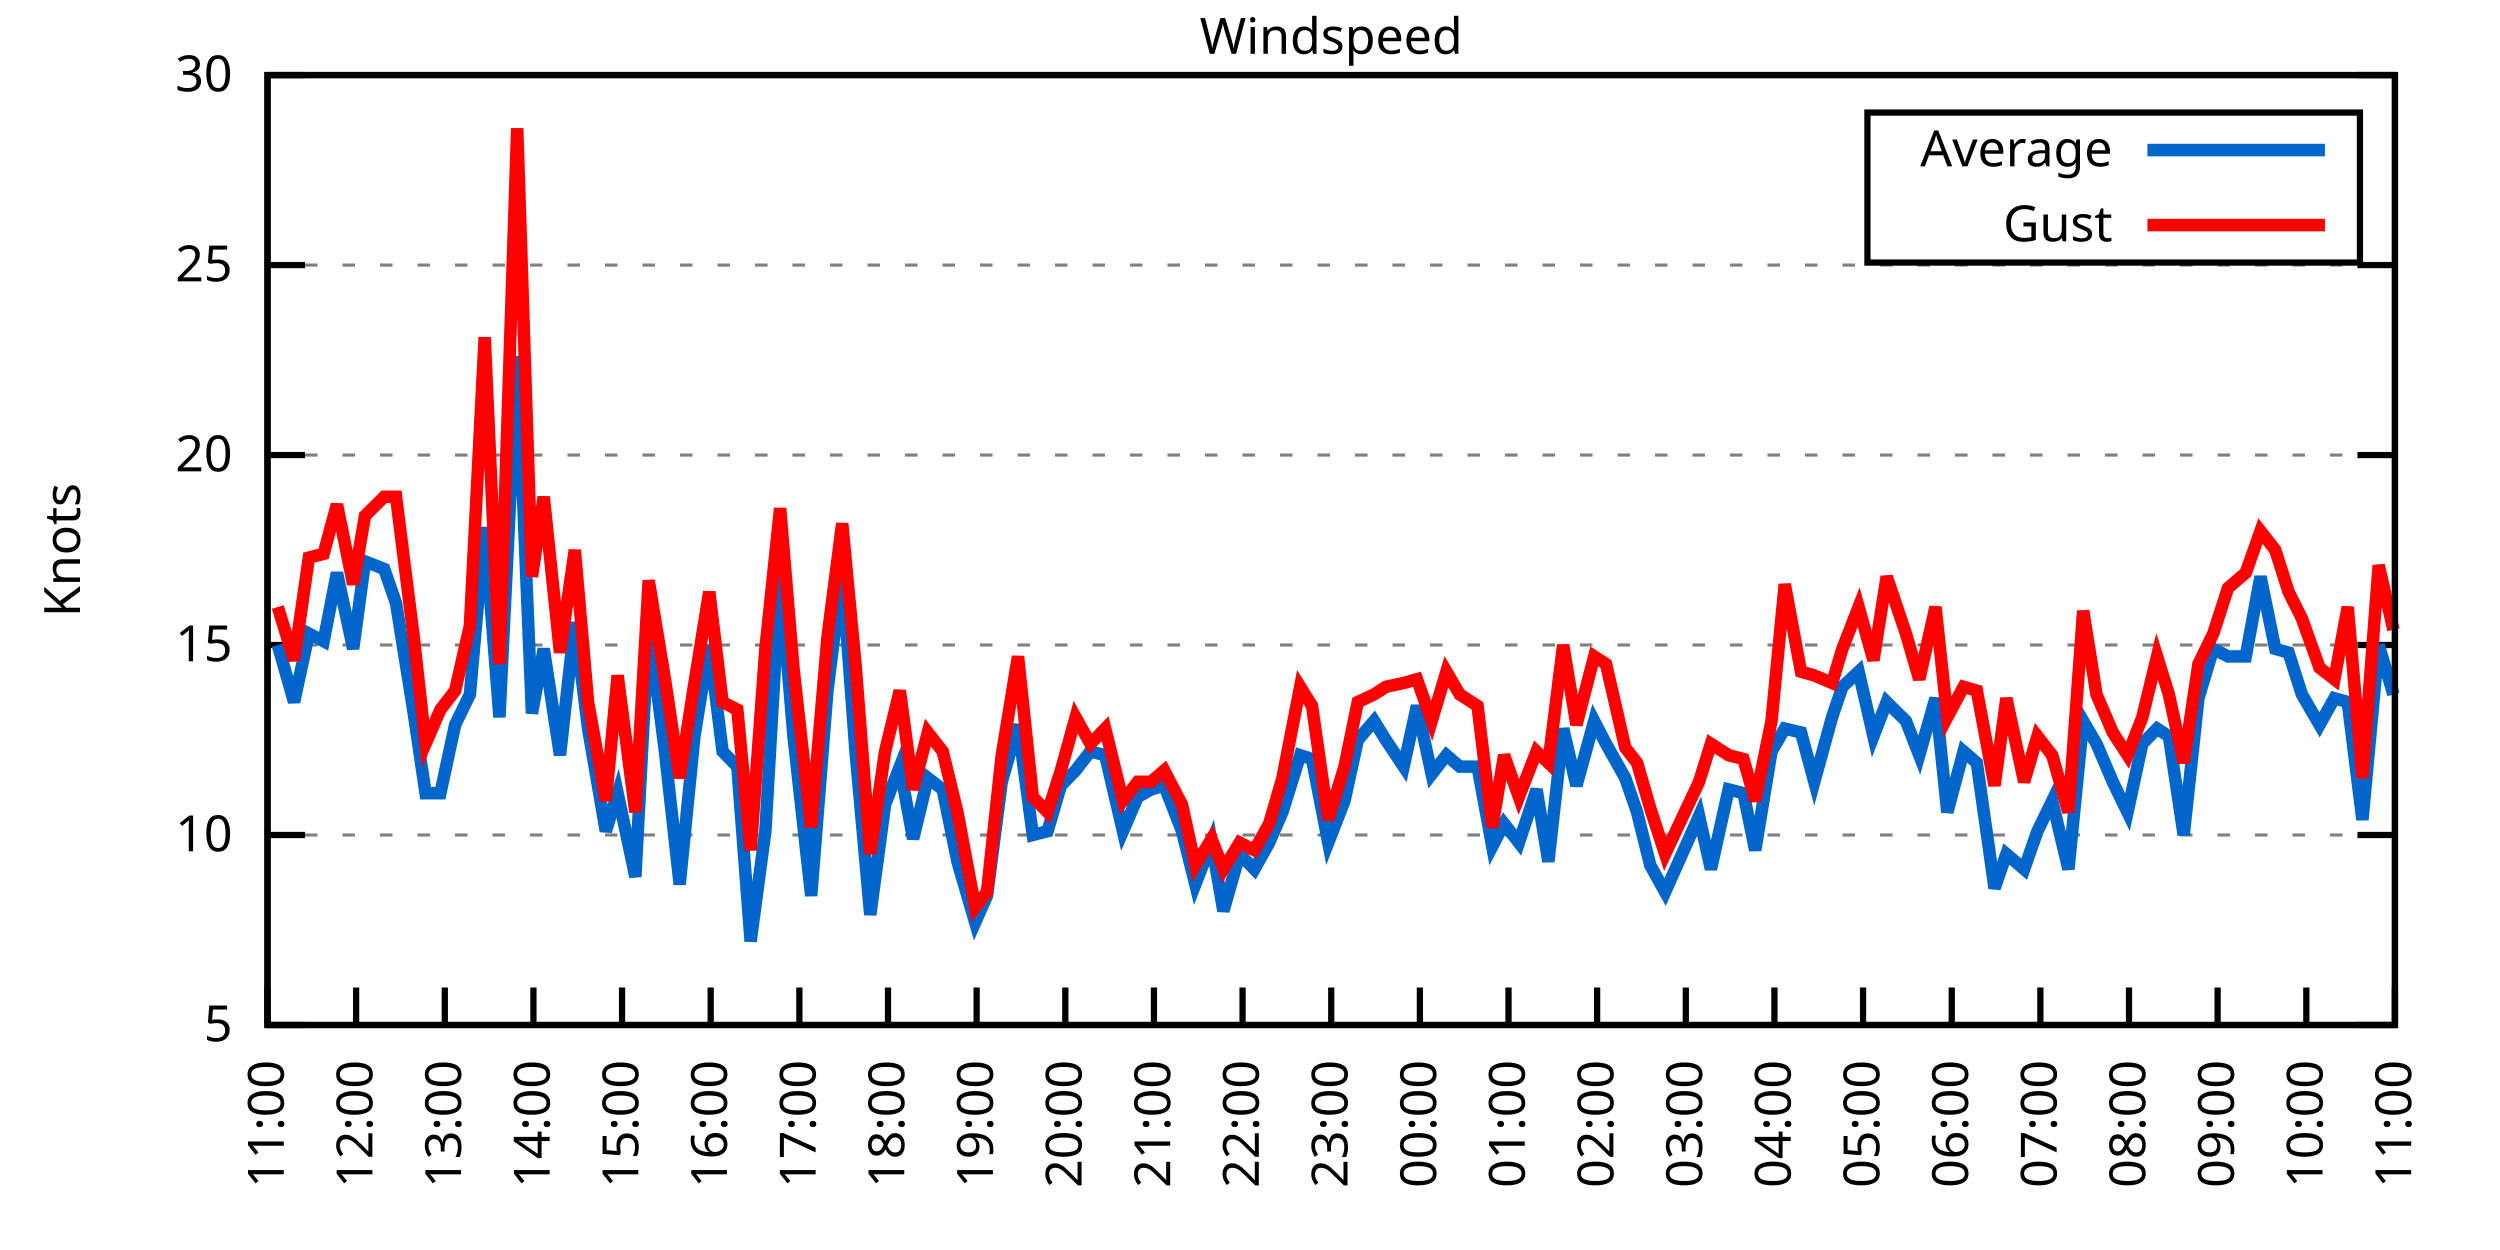
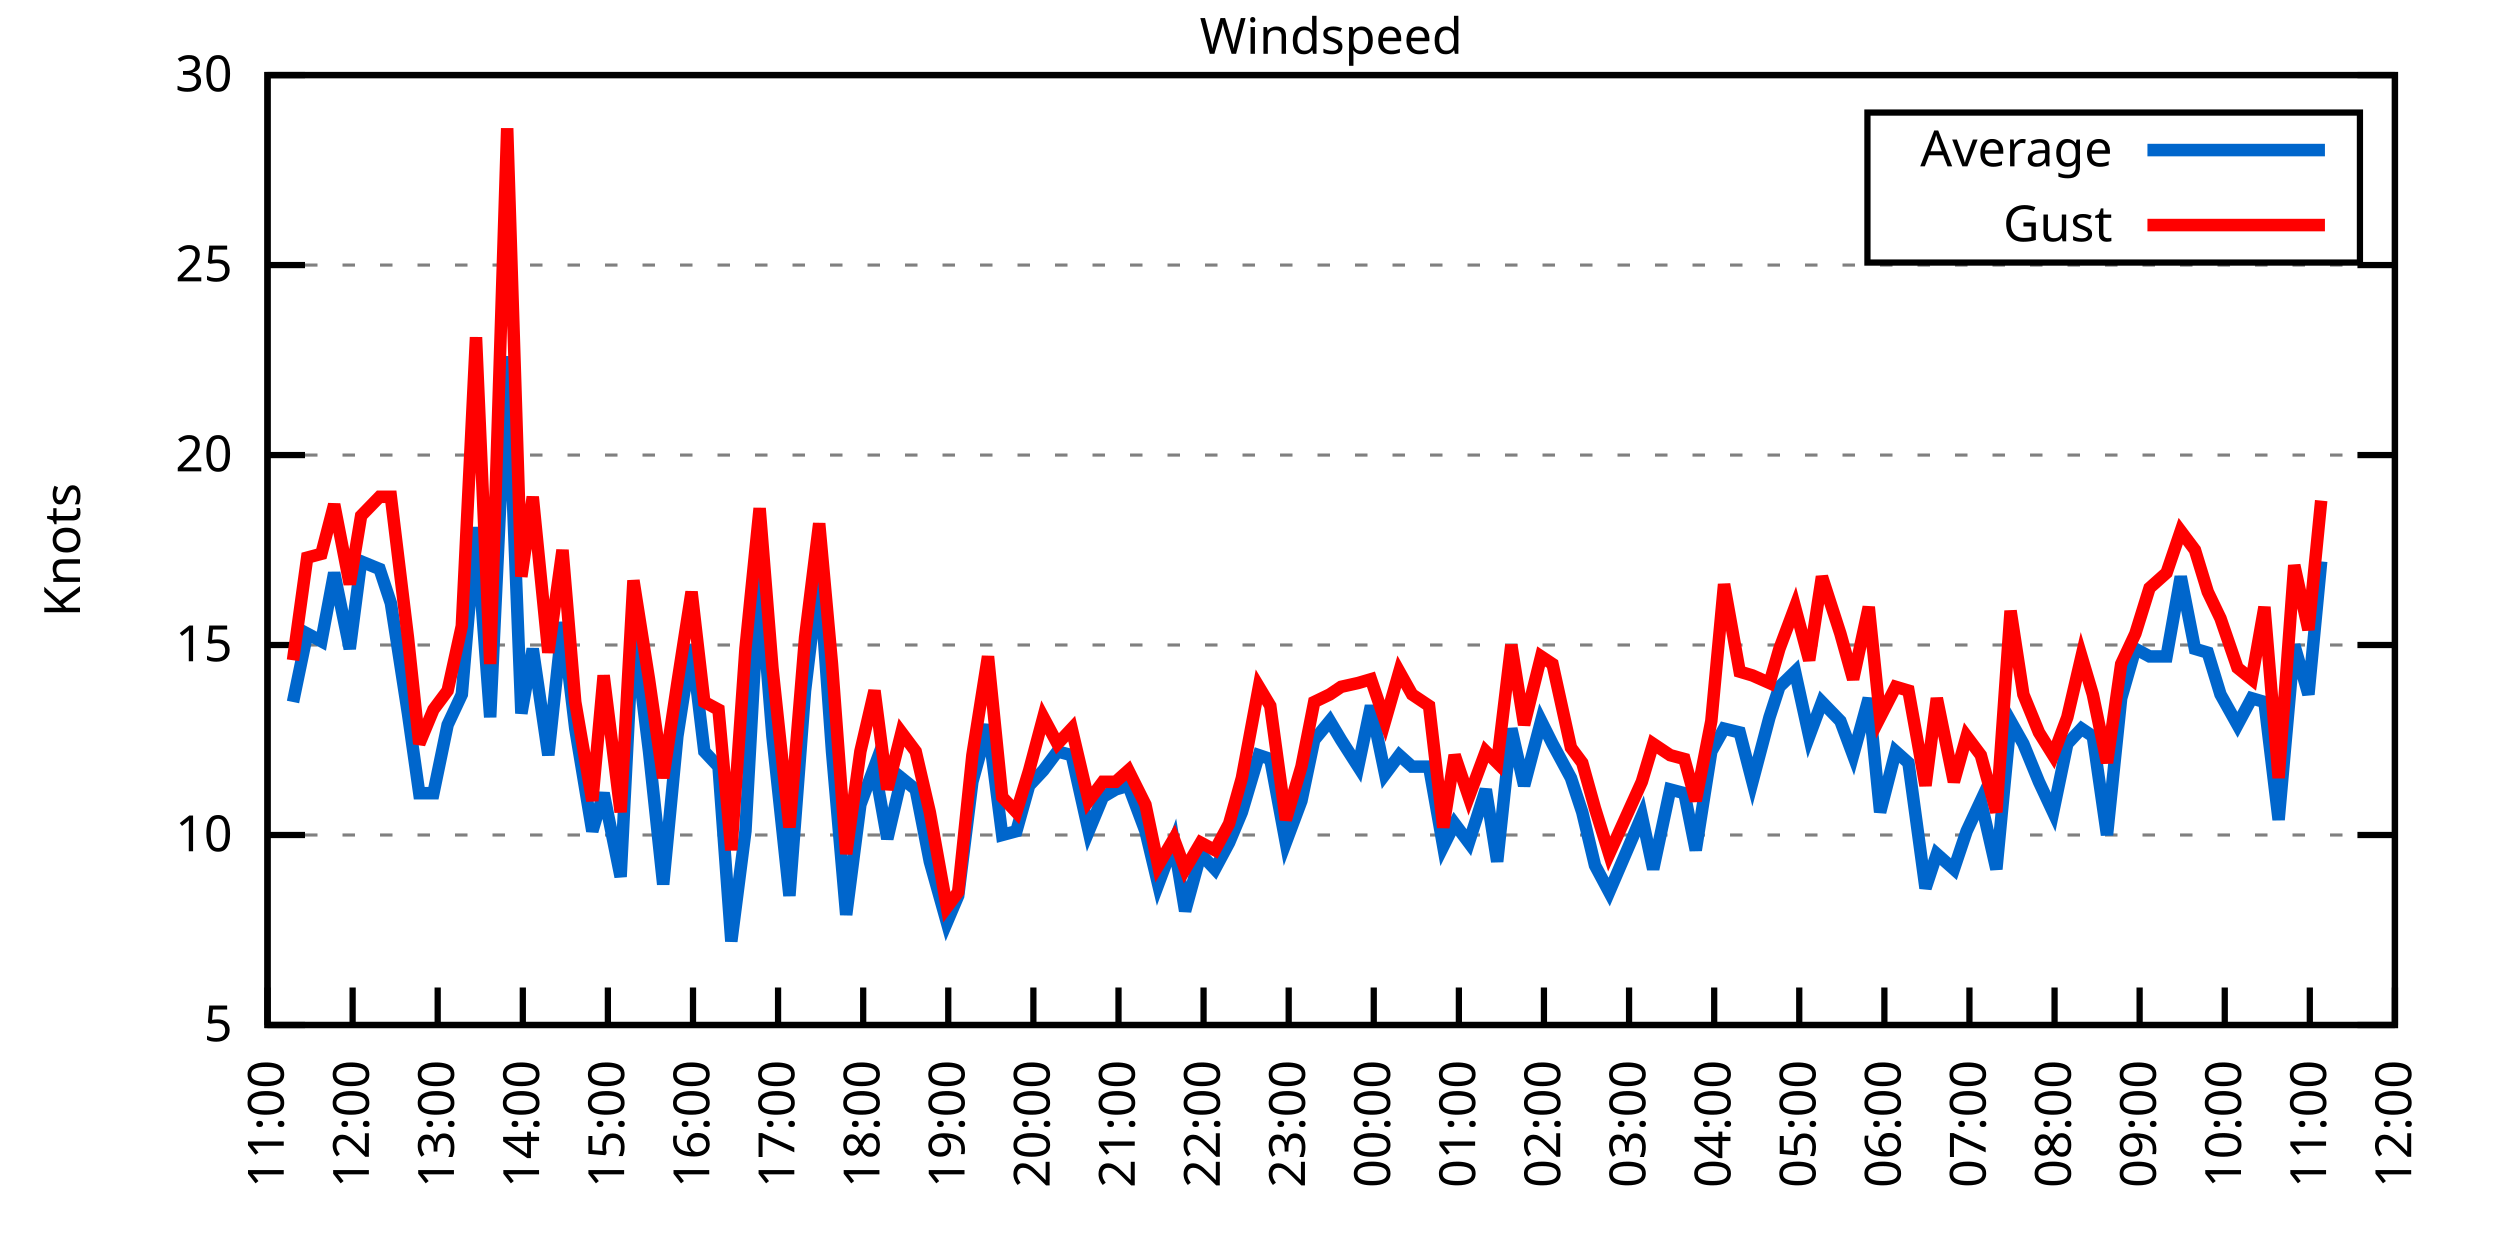
<svg xmlns="http://www.w3.org/2000/svg" xmlns:xlink="http://www.w3.org/1999/xlink" width="400" height="200" viewBox="0 0 400 200">
  <g id="gnuplot_canvas">
    <rect x="0" y="0" width="400" height="200" fill="none" />
    <defs>
      <circle id="gpDot" r="0.5" stroke-width="0.5" stroke="currentColor" />
      <path id="gpPt0" stroke-width="0.333" stroke="currentColor" d="M-1,0 h2 M0,-1 v2" />
      <path id="gpPt1" stroke-width="0.333" stroke="currentColor" d="M-1,-1 L1,1 M1,-1 L-1,1" />
      <path id="gpPt2" stroke-width="0.333" stroke="currentColor" d="M-1,0 L1,0 M0,-1 L0,1 M-1,-1 L1,1 M-1,1 L1,-1" />
      <rect id="gpPt3" stroke-width="0.333" stroke="currentColor" x="-1" y="-1" width="2" height="2" />
      <rect id="gpPt4" stroke-width="0.333" stroke="currentColor" fill="currentColor" x="-1" y="-1" width="2" height="2" />
      <circle id="gpPt5" stroke-width="0.333" stroke="currentColor" cx="0" cy="0" r="1" />
      <use xlink:href="#gpPt5" id="gpPt6" fill="currentColor" stroke="none" />
      <path id="gpPt7" stroke-width="0.333" stroke="currentColor" d="M0,-1.33 L-1.33,0.67 L1.33,0.67 z" />
      <use xlink:href="#gpPt7" id="gpPt8" fill="currentColor" stroke="none" />
      <use xlink:href="#gpPt7" id="gpPt9" stroke="currentColor" transform="rotate(180)" />
      <use xlink:href="#gpPt9" id="gpPt10" fill="currentColor" stroke="none" />
      <use xlink:href="#gpPt3" id="gpPt11" stroke="currentColor" transform="rotate(45)" />
      <use xlink:href="#gpPt11" id="gpPt12" fill="currentColor" stroke="none" />
      <path id="gpPt13" stroke-width="0.333" stroke="currentColor" d="M0,1.330 L1.265,0.411 L0.782,-1.067 L-0.782,-1.076 L-1.265,0.411 z" />
      <use xlink:href="#gpPt13" id="gpPt14" fill="currentColor" stroke="none" />
      <filter id="textbox" filterUnits="objectBoundingBox" x="0" y="0" height="1" width="1">
        <feFlood flood-color="white" flood-opacity="1" result="bgnd" />
        <feComposite in="SourceGraphic" in2="bgnd" operator="atop" />
      </filter>
      <filter id="greybox" filterUnits="objectBoundingBox" x="0" y="0" height="1" width="1">
        <feFlood flood-color="lightgrey" flood-opacity="1" result="grey" />
        <feComposite in="SourceGraphic" in2="grey" operator="atop" />
      </filter>
    </defs>
    <g fill="none" color="white" stroke="currentColor" stroke-width="1.00" stroke-linecap="butt" stroke-linejoin="miter">
</g>
    <g fill="none" color="black" stroke="currentColor" stroke-width="1.00" stroke-linecap="butt" stroke-linejoin="miter">
      <g stroke="none" shape-rendering="crispEdges">
        <polygon fill="rgb(255, 255, 255)" points="42.80,164.00 383.18,164.00 383.18,12.02 42.80,12.02 " />
      </g>
    </g>
    <g fill="none" color="black" stroke="currentColor" stroke-width="1.00" stroke-linecap="butt" stroke-linejoin="miter">
</g>
    <g fill="none" color="black" stroke="black" stroke-width="0.50" stroke-linecap="butt" stroke-linejoin="miter">
</g>
    <g fill="none" color="gray" stroke="currentColor" stroke-width="0.50" stroke-linecap="butt" stroke-linejoin="miter">
      <path stroke="gray" stroke-dasharray="2,4" class="gridline" d="M42.80,164.00 L383.19,164.00  " />
    </g>
    <g fill="none" color="gray" stroke="gray" stroke-width="1.00" stroke-linecap="butt" stroke-linejoin="miter">
</g>
    <g fill="none" color="black" stroke="currentColor" stroke-width="1.00" stroke-linecap="butt" stroke-linejoin="miter">
      <path stroke="black" d="M42.80,164.00 L48.80,164.00 M383.19,164.00 L377.19,164.00  " />
      <g transform="translate(37.20,166.60)" stroke="none" fill="black" font-family="Sans" font-size="8.00" text-anchor="end">
        <text>
          <tspan font-family="Sans"> 5</tspan>
        </text>
      </g>
    </g>
    <g fill="none" color="black" stroke="currentColor" stroke-width="1.00" stroke-linecap="butt" stroke-linejoin="miter">
</g>
    <g fill="none" color="black" stroke="black" stroke-width="0.50" stroke-linecap="butt" stroke-linejoin="miter">
</g>
    <g fill="none" color="gray" stroke="currentColor" stroke-width="0.50" stroke-linecap="butt" stroke-linejoin="miter">
      <path stroke="gray" stroke-dasharray="2,4" class="gridline" d="M42.80,133.60 L383.19,133.60  " />
    </g>
    <g fill="none" color="gray" stroke="gray" stroke-width="1.00" stroke-linecap="butt" stroke-linejoin="miter">
</g>
    <g fill="none" color="black" stroke="currentColor" stroke-width="1.00" stroke-linecap="butt" stroke-linejoin="miter">
      <path stroke="black" d="M42.80,133.60 L48.80,133.60 M383.19,133.60 L377.19,133.60  " />
      <g transform="translate(37.20,136.20)" stroke="none" fill="black" font-family="Sans" font-size="8.00" text-anchor="end">
        <text>
          <tspan font-family="Sans"> 10</tspan>
        </text>
      </g>
    </g>
    <g fill="none" color="black" stroke="currentColor" stroke-width="1.00" stroke-linecap="butt" stroke-linejoin="miter">
</g>
    <g fill="none" color="black" stroke="black" stroke-width="0.50" stroke-linecap="butt" stroke-linejoin="miter">
</g>
    <g fill="none" color="gray" stroke="currentColor" stroke-width="0.50" stroke-linecap="butt" stroke-linejoin="miter">
      <path stroke="gray" stroke-dasharray="2,4" class="gridline" d="M42.80,103.20 L383.19,103.20  " />
    </g>
    <g fill="none" color="gray" stroke="gray" stroke-width="1.00" stroke-linecap="butt" stroke-linejoin="miter">
</g>
    <g fill="none" color="black" stroke="currentColor" stroke-width="1.00" stroke-linecap="butt" stroke-linejoin="miter">
      <path stroke="black" d="M42.80,103.20 L48.80,103.20 M383.19,103.20 L377.19,103.20  " />
      <g transform="translate(37.20,105.80)" stroke="none" fill="black" font-family="Sans" font-size="8.00" text-anchor="end">
        <text>
          <tspan font-family="Sans"> 15</tspan>
        </text>
      </g>
    </g>
    <g fill="none" color="black" stroke="currentColor" stroke-width="1.00" stroke-linecap="butt" stroke-linejoin="miter">
</g>
    <g fill="none" color="black" stroke="black" stroke-width="0.50" stroke-linecap="butt" stroke-linejoin="miter">
</g>
    <g fill="none" color="gray" stroke="currentColor" stroke-width="0.50" stroke-linecap="butt" stroke-linejoin="miter">
      <path stroke="gray" stroke-dasharray="2,4" class="gridline" d="M42.80,72.81 L383.19,72.81  " />
    </g>
    <g fill="none" color="gray" stroke="gray" stroke-width="1.00" stroke-linecap="butt" stroke-linejoin="miter">
</g>
    <g fill="none" color="black" stroke="currentColor" stroke-width="1.00" stroke-linecap="butt" stroke-linejoin="miter">
      <path stroke="black" d="M42.80,72.81 L48.80,72.81 M383.19,72.81 L377.19,72.81  " />
      <g transform="translate(37.20,75.41)" stroke="none" fill="black" font-family="Sans" font-size="8.00" text-anchor="end">
        <text>
          <tspan font-family="Sans"> 20</tspan>
        </text>
      </g>
    </g>
    <g fill="none" color="black" stroke="currentColor" stroke-width="1.00" stroke-linecap="butt" stroke-linejoin="miter">
</g>
    <g fill="none" color="black" stroke="black" stroke-width="0.50" stroke-linecap="butt" stroke-linejoin="miter">
</g>
    <g fill="none" color="gray" stroke="currentColor" stroke-width="0.50" stroke-linecap="butt" stroke-linejoin="miter">
      <path stroke="gray" stroke-dasharray="2,4" class="gridline" d="M42.80,42.41 L383.19,42.41  " />
    </g>
    <g fill="none" color="gray" stroke="gray" stroke-width="1.00" stroke-linecap="butt" stroke-linejoin="miter">
</g>
    <g fill="none" color="black" stroke="currentColor" stroke-width="1.00" stroke-linecap="butt" stroke-linejoin="miter">
      <path stroke="black" d="M42.80,42.41 L48.80,42.41 M383.19,42.41 L377.19,42.41  " />
      <g transform="translate(37.20,45.01)" stroke="none" fill="black" font-family="Sans" font-size="8.00" text-anchor="end">
        <text>
          <tspan font-family="Sans"> 25</tspan>
        </text>
      </g>
    </g>
    <g fill="none" color="black" stroke="currentColor" stroke-width="1.00" stroke-linecap="butt" stroke-linejoin="miter">
</g>
    <g fill="none" color="black" stroke="black" stroke-width="0.50" stroke-linecap="butt" stroke-linejoin="miter">
</g>
    <g fill="none" color="gray" stroke="currentColor" stroke-width="0.50" stroke-linecap="butt" stroke-linejoin="miter">
      <path stroke="gray" stroke-dasharray="2,4" class="gridline" d="M42.80,12.01 L383.19,12.01  " />
    </g>
    <g fill="none" color="gray" stroke="gray" stroke-width="1.00" stroke-linecap="butt" stroke-linejoin="miter">
</g>
    <g fill="none" color="black" stroke="currentColor" stroke-width="1.00" stroke-linecap="butt" stroke-linejoin="miter">
      <path stroke="black" d="M42.80,12.01 L48.80,12.01 M383.19,12.01 L377.19,12.01  " />
      <g transform="translate(37.20,14.61)" stroke="none" fill="black" font-family="Sans" font-size="8.00" text-anchor="end">
        <text>
          <tspan font-family="Sans"> 30</tspan>
        </text>
      </g>
    </g>
    <g fill="none" color="black" stroke="currentColor" stroke-width="1.00" stroke-linecap="butt" stroke-linejoin="miter">
      <path stroke="black" d="M42.80,164.00 L42.80,158.00  " />
      <g transform="translate(45.40,169.60) rotate(270.00)" stroke="none" fill="black" font-family="Sans" font-size="8.00" text-anchor="end">
        <text>
          <tspan font-family="Sans">11:00</tspan>
        </text>
      </g>
    </g>
    <g fill="none" color="black" stroke="currentColor" stroke-width="1.00" stroke-linecap="butt" stroke-linejoin="miter">
-       <path stroke="black" d="M56.98,164.00 L56.98,158.00  " />
-       <g transform="translate(59.58,169.60) rotate(270.00)" stroke="none" fill="black" font-family="Sans" font-size="8.00" text-anchor="end">
+       <path stroke="black" d="M56.42,164.00 L56.42,158.00  " />
+       <g transform="translate(59.02,169.60) rotate(270.00)" stroke="none" fill="black" font-family="Sans" font-size="8.00" text-anchor="end">
        <text>
          <tspan font-family="Sans">12:00</tspan>
        </text>
      </g>
    </g>
    <g fill="none" color="black" stroke="currentColor" stroke-width="1.00" stroke-linecap="butt" stroke-linejoin="miter">
-       <path stroke="black" d="M71.17,164.00 L71.17,158.00  " />
-       <g transform="translate(73.77,169.60) rotate(270.00)" stroke="none" fill="black" font-family="Sans" font-size="8.00" text-anchor="end">
+       <path stroke="black" d="M70.03,164.00 L70.03,158.00  " />
+       <g transform="translate(72.63,169.60) rotate(270.00)" stroke="none" fill="black" font-family="Sans" font-size="8.00" text-anchor="end">
        <text>
          <tspan font-family="Sans">13:00</tspan>
        </text>
      </g>
    </g>
    <g fill="none" color="black" stroke="currentColor" stroke-width="1.00" stroke-linecap="butt" stroke-linejoin="miter">
-       <path stroke="black" d="M85.35,164.00 L85.35,158.00  " />
-       <g transform="translate(87.95,169.60) rotate(270.00)" stroke="none" fill="black" font-family="Sans" font-size="8.00" text-anchor="end">
+       <path stroke="black" d="M83.65,164.00 L83.65,158.00  " />
+       <g transform="translate(86.25,169.60) rotate(270.00)" stroke="none" fill="black" font-family="Sans" font-size="8.00" text-anchor="end">
        <text>
          <tspan font-family="Sans">14:00</tspan>
        </text>
      </g>
    </g>
    <g fill="none" color="black" stroke="currentColor" stroke-width="1.00" stroke-linecap="butt" stroke-linejoin="miter">
-       <path stroke="black" d="M99.53,164.00 L99.53,158.00  " />
-       <g transform="translate(102.13,169.60) rotate(270.00)" stroke="none" fill="black" font-family="Sans" font-size="8.00" text-anchor="end">
+       <path stroke="black" d="M97.26,164.00 L97.26,158.00  " />
+       <g transform="translate(99.86,169.60) rotate(270.00)" stroke="none" fill="black" font-family="Sans" font-size="8.00" text-anchor="end">
        <text>
          <tspan font-family="Sans">15:00</tspan>
        </text>
      </g>
    </g>
    <g fill="none" color="black" stroke="currentColor" stroke-width="1.00" stroke-linecap="butt" stroke-linejoin="miter">
-       <path stroke="black" d="M113.71,164.00 L113.71,158.00  " />
-       <g transform="translate(116.31,169.60) rotate(270.00)" stroke="none" fill="black" font-family="Sans" font-size="8.00" text-anchor="end">
+       <path stroke="black" d="M110.88,164.00 L110.88,158.00  " />
+       <g transform="translate(113.48,169.60) rotate(270.00)" stroke="none" fill="black" font-family="Sans" font-size="8.00" text-anchor="end">
        <text>
          <tspan font-family="Sans">16:00</tspan>
        </text>
      </g>
    </g>
    <g fill="none" color="black" stroke="currentColor" stroke-width="1.00" stroke-linecap="butt" stroke-linejoin="miter">
-       <path stroke="black" d="M127.90,164.00 L127.90,158.00  " />
-       <g transform="translate(130.50,169.60) rotate(270.00)" stroke="none" fill="black" font-family="Sans" font-size="8.00" text-anchor="end">
+       <path stroke="black" d="M124.49,164.00 L124.49,158.00  " />
+       <g transform="translate(127.09,169.60) rotate(270.00)" stroke="none" fill="black" font-family="Sans" font-size="8.00" text-anchor="end">
        <text>
          <tspan font-family="Sans">17:00</tspan>
        </text>
      </g>
    </g>
    <g fill="none" color="black" stroke="currentColor" stroke-width="1.00" stroke-linecap="butt" stroke-linejoin="miter">
-       <path stroke="black" d="M142.08,164.00 L142.08,158.00  " />
-       <g transform="translate(144.68,169.60) rotate(270.00)" stroke="none" fill="black" font-family="Sans" font-size="8.00" text-anchor="end">
+       <path stroke="black" d="M138.11,164.00 L138.11,158.00  " />
+       <g transform="translate(140.71,169.60) rotate(270.00)" stroke="none" fill="black" font-family="Sans" font-size="8.00" text-anchor="end">
        <text>
          <tspan font-family="Sans">18:00</tspan>
        </text>
      </g>
    </g>
    <g fill="none" color="black" stroke="currentColor" stroke-width="1.00" stroke-linecap="butt" stroke-linejoin="miter">
-       <path stroke="black" d="M156.26,164.00 L156.26,158.00  " />
-       <g transform="translate(158.86,169.60) rotate(270.00)" stroke="none" fill="black" font-family="Sans" font-size="8.00" text-anchor="end">
+       <path stroke="black" d="M151.72,164.00 L151.72,158.00  " />
+       <g transform="translate(154.32,169.60) rotate(270.00)" stroke="none" fill="black" font-family="Sans" font-size="8.00" text-anchor="end">
        <text>
          <tspan font-family="Sans">19:00</tspan>
        </text>
      </g>
    </g>
    <g fill="none" color="black" stroke="currentColor" stroke-width="1.00" stroke-linecap="butt" stroke-linejoin="miter">
-       <path stroke="black" d="M170.45,164.00 L170.45,158.00  " />
-       <g transform="translate(173.05,169.60) rotate(270.00)" stroke="none" fill="black" font-family="Sans" font-size="8.00" text-anchor="end">
+       <path stroke="black" d="M165.34,164.00 L165.34,158.00  " />
+       <g transform="translate(167.94,169.60) rotate(270.00)" stroke="none" fill="black" font-family="Sans" font-size="8.00" text-anchor="end">
        <text>
          <tspan font-family="Sans">20:00</tspan>
        </text>
      </g>
    </g>
    <g fill="none" color="black" stroke="currentColor" stroke-width="1.00" stroke-linecap="butt" stroke-linejoin="miter">
-       <path stroke="black" d="M184.63,164.00 L184.63,158.00  " />
-       <g transform="translate(187.23,169.60) rotate(270.00)" stroke="none" fill="black" font-family="Sans" font-size="8.00" text-anchor="end">
+       <path stroke="black" d="M178.96,164.00 L178.96,158.00  " />
+       <g transform="translate(181.56,169.60) rotate(270.00)" stroke="none" fill="black" font-family="Sans" font-size="8.00" text-anchor="end">
        <text>
          <tspan font-family="Sans">21:00</tspan>
        </text>
      </g>
    </g>
    <g fill="none" color="black" stroke="currentColor" stroke-width="1.00" stroke-linecap="butt" stroke-linejoin="miter">
-       <path stroke="black" d="M198.81,164.00 L198.81,158.00  " />
-       <g transform="translate(201.41,169.60) rotate(270.00)" stroke="none" fill="black" font-family="Sans" font-size="8.00" text-anchor="end">
+       <path stroke="black" d="M192.57,164.00 L192.57,158.00  " />
+       <g transform="translate(195.17,169.60) rotate(270.00)" stroke="none" fill="black" font-family="Sans" font-size="8.00" text-anchor="end">
        <text>
          <tspan font-family="Sans">22:00</tspan>
        </text>
      </g>
    </g>
    <g fill="none" color="black" stroke="currentColor" stroke-width="1.00" stroke-linecap="butt" stroke-linejoin="miter">
-       <path stroke="black" d="M213.00,164.00 L213.00,158.00  " />
-       <g transform="translate(215.60,169.60) rotate(270.00)" stroke="none" fill="black" font-family="Sans" font-size="8.00" text-anchor="end">
+       <path stroke="black" d="M206.19,164.00 L206.19,158.00  " />
+       <g transform="translate(208.79,169.60) rotate(270.00)" stroke="none" fill="black" font-family="Sans" font-size="8.00" text-anchor="end">
        <text>
          <tspan font-family="Sans">23:00</tspan>
        </text>
      </g>
    </g>
    <g fill="none" color="black" stroke="currentColor" stroke-width="1.00" stroke-linecap="butt" stroke-linejoin="miter">
-       <path stroke="black" d="M227.18,164.00 L227.18,158.00  " />
-       <g transform="translate(229.78,169.60) rotate(270.00)" stroke="none" fill="black" font-family="Sans" font-size="8.00" text-anchor="end">
+       <path stroke="black" d="M219.80,164.00 L219.80,158.00  " />
+       <g transform="translate(222.40,169.60) rotate(270.00)" stroke="none" fill="black" font-family="Sans" font-size="8.00" text-anchor="end">
        <text>
          <tspan font-family="Sans">00:00</tspan>
        </text>
      </g>
    </g>
    <g fill="none" color="black" stroke="currentColor" stroke-width="1.00" stroke-linecap="butt" stroke-linejoin="miter">
-       <path stroke="black" d="M241.36,164.00 L241.36,158.00  " />
-       <g transform="translate(243.96,169.60) rotate(270.00)" stroke="none" fill="black" font-family="Sans" font-size="8.00" text-anchor="end">
+       <path stroke="black" d="M233.42,164.00 L233.42,158.00  " />
+       <g transform="translate(236.02,169.60) rotate(270.00)" stroke="none" fill="black" font-family="Sans" font-size="8.00" text-anchor="end">
        <text>
          <tspan font-family="Sans">01:00</tspan>
        </text>
      </g>
    </g>
    <g fill="none" color="black" stroke="currentColor" stroke-width="1.00" stroke-linecap="butt" stroke-linejoin="miter">
-       <path stroke="black" d="M255.54,164.00 L255.54,158.00  " />
-       <g transform="translate(258.14,169.60) rotate(270.00)" stroke="none" fill="black" font-family="Sans" font-size="8.00" text-anchor="end">
+       <path stroke="black" d="M247.03,164.00 L247.03,158.00  " />
+       <g transform="translate(249.63,169.60) rotate(270.00)" stroke="none" fill="black" font-family="Sans" font-size="8.00" text-anchor="end">
        <text>
          <tspan font-family="Sans">02:00</tspan>
        </text>
      </g>
    </g>
    <g fill="none" color="black" stroke="currentColor" stroke-width="1.00" stroke-linecap="butt" stroke-linejoin="miter">
-       <path stroke="black" d="M269.73,164.00 L269.73,158.00  " />
-       <g transform="translate(272.33,169.60) rotate(270.00)" stroke="none" fill="black" font-family="Sans" font-size="8.00" text-anchor="end">
+       <path stroke="black" d="M260.65,164.00 L260.65,158.00  " />
+       <g transform="translate(263.25,169.60) rotate(270.00)" stroke="none" fill="black" font-family="Sans" font-size="8.00" text-anchor="end">
        <text>
          <tspan font-family="Sans">03:00</tspan>
        </text>
      </g>
    </g>
    <g fill="none" color="black" stroke="currentColor" stroke-width="1.00" stroke-linecap="butt" stroke-linejoin="miter">
-       <path stroke="black" d="M283.91,164.00 L283.91,158.00  " />
-       <g transform="translate(286.51,169.60) rotate(270.00)" stroke="none" fill="black" font-family="Sans" font-size="8.00" text-anchor="end">
+       <path stroke="black" d="M274.27,164.00 L274.27,158.00  " />
+       <g transform="translate(276.87,169.60) rotate(270.00)" stroke="none" fill="black" font-family="Sans" font-size="8.00" text-anchor="end">
        <text>
          <tspan font-family="Sans">04:00</tspan>
        </text>
      </g>
    </g>
    <g fill="none" color="black" stroke="currentColor" stroke-width="1.00" stroke-linecap="butt" stroke-linejoin="miter">
-       <path stroke="black" d="M298.09,164.00 L298.09,158.00  " />
-       <g transform="translate(300.69,169.60) rotate(270.00)" stroke="none" fill="black" font-family="Sans" font-size="8.00" text-anchor="end">
+       <path stroke="black" d="M287.88,164.00 L287.88,158.00  " />
+       <g transform="translate(290.48,169.60) rotate(270.00)" stroke="none" fill="black" font-family="Sans" font-size="8.00" text-anchor="end">
        <text>
          <tspan font-family="Sans">05:00</tspan>
        </text>
      </g>
    </g>
    <g fill="none" color="black" stroke="currentColor" stroke-width="1.00" stroke-linecap="butt" stroke-linejoin="miter">
-       <path stroke="black" d="M312.28,164.00 L312.28,158.00  " />
-       <g transform="translate(314.88,169.60) rotate(270.00)" stroke="none" fill="black" font-family="Sans" font-size="8.00" text-anchor="end">
+       <path stroke="black" d="M301.50,164.00 L301.50,158.00  " />
+       <g transform="translate(304.10,169.60) rotate(270.00)" stroke="none" fill="black" font-family="Sans" font-size="8.00" text-anchor="end">
        <text>
          <tspan font-family="Sans">06:00</tspan>
        </text>
      </g>
    </g>
    <g fill="none" color="black" stroke="currentColor" stroke-width="1.00" stroke-linecap="butt" stroke-linejoin="miter">
-       <path stroke="black" d="M326.46,164.00 L326.46,158.00  " />
-       <g transform="translate(329.06,169.60) rotate(270.00)" stroke="none" fill="black" font-family="Sans" font-size="8.00" text-anchor="end">
+       <path stroke="black" d="M315.11,164.00 L315.11,158.00  " />
+       <g transform="translate(317.71,169.60) rotate(270.00)" stroke="none" fill="black" font-family="Sans" font-size="8.00" text-anchor="end">
        <text>
          <tspan font-family="Sans">07:00</tspan>
        </text>
      </g>
    </g>
    <g fill="none" color="black" stroke="currentColor" stroke-width="1.00" stroke-linecap="butt" stroke-linejoin="miter">
-       <path stroke="black" d="M340.64,164.00 L340.64,158.00  " />
-       <g transform="translate(343.24,169.60) rotate(270.00)" stroke="none" fill="black" font-family="Sans" font-size="8.00" text-anchor="end">
+       <path stroke="black" d="M328.73,164.00 L328.73,158.00  " />
+       <g transform="translate(331.33,169.60) rotate(270.00)" stroke="none" fill="black" font-family="Sans" font-size="8.00" text-anchor="end">
        <text>
          <tspan font-family="Sans">08:00</tspan>
        </text>
      </g>
    </g>
    <g fill="none" color="black" stroke="currentColor" stroke-width="1.00" stroke-linecap="butt" stroke-linejoin="miter">
-       <path stroke="black" d="M354.82,164.00 L354.82,158.00  " />
-       <g transform="translate(357.42,169.60) rotate(270.00)" stroke="none" fill="black" font-family="Sans" font-size="8.00" text-anchor="end">
+       <path stroke="black" d="M342.34,164.00 L342.34,158.00  " />
+       <g transform="translate(344.94,169.60) rotate(270.00)" stroke="none" fill="black" font-family="Sans" font-size="8.00" text-anchor="end">
        <text>
          <tspan font-family="Sans">09:00</tspan>
        </text>
      </g>
    </g>
    <g fill="none" color="black" stroke="currentColor" stroke-width="1.00" stroke-linecap="butt" stroke-linejoin="miter">
-       <path stroke="black" d="M369.01,164.00 L369.01,158.00  " />
-       <g transform="translate(371.61,169.60) rotate(270.00)" stroke="none" fill="black" font-family="Sans" font-size="8.00" text-anchor="end">
+       <path stroke="black" d="M355.96,164.00 L355.96,158.00  " />
+       <g transform="translate(358.56,169.60) rotate(270.00)" stroke="none" fill="black" font-family="Sans" font-size="8.00" text-anchor="end">
        <text>
          <tspan font-family="Sans">10:00</tspan>
+         </text>
+       </g>
+     </g>
+     <g fill="none" color="black" stroke="currentColor" stroke-width="1.00" stroke-linecap="butt" stroke-linejoin="miter">
+       <path stroke="black" d="M369.57,164.00 L369.57,158.00  " />
+       <g transform="translate(372.17,169.60) rotate(270.00)" stroke="none" fill="black" font-family="Sans" font-size="8.00" text-anchor="end">
+         <text>
+           <tspan font-family="Sans">11:00</tspan>
        </text>
      </g>
    </g>
    <g fill="none" color="black" stroke="currentColor" stroke-width="1.00" stroke-linecap="butt" stroke-linejoin="miter">
      <path stroke="black" d="M383.19,164.00 L383.19,158.00  " />
      <g transform="translate(385.79,169.60) rotate(270.00)" stroke="none" fill="black" font-family="Sans" font-size="8.00" text-anchor="end">
        <text>
-           <tspan font-family="Sans">11:00</tspan>
+           <tspan font-family="Sans">12:00</tspan>
        </text>
      </g>
    </g>
    <g fill="none" color="black" stroke="currentColor" stroke-width="1.00" stroke-linecap="butt" stroke-linejoin="miter">
</g>
    <g fill="none" color="black" stroke="currentColor" stroke-width="1.00" stroke-linecap="butt" stroke-linejoin="miter">
      <path stroke="black" d="M42.80,12.01 L42.80,164.00 L383.19,164.00 L383.19,12.01 L42.80,12.01 Z  " />
    </g>
    <g fill="none" color="black" stroke="currentColor" stroke-width="1.00" stroke-linecap="butt" stroke-linejoin="miter">
</g>
    <g fill="none" color="black" stroke="currentColor" stroke-width="1.00" stroke-linecap="butt" stroke-linejoin="miter">
      <path stroke="black" d="M298.79,42.01 L298.79,18.01 L377.59,18.01 L377.59,42.01 L298.79,42.01 Z  " />
    </g>
    <g id="Windspeed_plot_1">
      <g fill="none" color="white" stroke="black" stroke-width="2.00" stroke-linecap="butt" stroke-linejoin="miter">
</g>
      <g fill="none" color="black" stroke="currentColor" stroke-width="2.00" stroke-linecap="butt" stroke-linejoin="miter">
        <g transform="translate(337.99,26.61)" stroke="none" fill="black" font-family="Sans" font-size="8.00" text-anchor="end">
          <text>
            <tspan font-family="Sans">Average</tspan>
          </text>
        </g>
      </g>
      <g fill="none" color="black" stroke="currentColor" stroke-width="2.00" stroke-linecap="butt" stroke-linejoin="miter">
-         <path stroke="rgb(  0, 102, 204)" d="M343.59,24.01 L371.99,24.01 M44.45,103.20 L47.05,112.32 L49.42,101.38 L51.78,102.60 L53.91,91.65 L56.51,103.81   L58.40,89.83 L61.47,91.04 L63.37,96.52 L66.20,114.15 L68.09,126.91 L70.46,126.91 L72.82,115.97 L75.18,111.11   L77.55,84.36 L79.91,114.76 L82.75,57.00 L85.11,114.15 L87.00,103.81 L89.60,120.83 L91.97,99.56 L94.09,116.58   L96.93,132.99 L98.82,126.91 L101.66,140.29 L103.79,100.16 L106.39,120.23 L108.75,141.51 L111.11,117.80 L113.48,103.20   L115.61,120.23 L117.97,122.66 L120.10,150.62 L122.46,132.99 L124.82,92.26 L126.95,117.80 L129.79,143.33 L132.39,110.50   L134.75,91.65 L136.88,120.23 L139.24,146.37 L141.61,128.74 L143.97,122.66 L146.10,134.21 L148.46,124.48 L150.83,126.31   L153.19,137.86 L156.03,147.59 L157.92,143.33 L160.28,125.09 L162.88,115.97 L165.25,133.60 L167.61,132.99 L169.74,125.70   L172.10,123.27 L174.46,120.23 L176.83,120.83 L179.67,132.99 L182.03,127.52 L184.16,126.31 L186.28,125.70 L189.12,132.99   L191.25,141.51 L193.85,134.82 L195.74,145.76 L198.34,136.64 L200.70,139.07 L203.07,134.82 L205.19,129.95 L208.03,120.83   L209.92,121.44 L212.52,134.82 L215.12,128.13 L217.25,118.40 L219.85,115.36 L221.74,118.40 L224.58,122.66 L226.71,112.93   L229.07,123.87 L231.43,120.83 L233.56,122.66 L236.40,122.66 L238.76,135.43 L240.65,131.78 L243.02,134.82 L245.85,126.31   L247.74,137.86 L250.11,116.58 L252.23,125.70 L255.07,115.36 L256.96,119.01 L260.04,124.48 L261.93,129.95 L264.05,138.47   L266.42,142.72 L271.85,130.56 L273.75,139.07 L276.58,126.31 L278.95,126.91 L280.84,136.03 L283.44,120.23 L285.56,116.58   L288.16,117.19 L290.29,125.09 L293.13,114.76 L294.78,109.89 L297.38,107.46 L299.75,117.80 L301.87,112.32 L304.95,115.36   L307.08,120.83 L309.68,111.72 L311.57,129.95 L314.17,120.23 L316.29,122.05 L319.13,142.11 L321.02,136.64 L323.86,139.07   L325.99,132.99 L328.35,128.13 L330.95,139.07 L333.31,115.36 L335.44,119.01 L338.04,125.09 L340.40,129.95 L342.77,119.01   L345.13,116.58 L347.02,117.80 L349.39,133.60 L351.75,111.72 L354.12,103.81 L356.48,105.03 L359.32,105.03 L361.68,92.26   L364.04,103.81 L366.17,104.42 L368.30,111.11 L371.13,115.97 L373.50,111.72 L375.63,112.32 L377.99,131.17 L380.59,103.20   L382.95,111.11  " />
+         <path stroke="rgb(  0, 102, 204)" d="M343.59,24.01 L371.99,24.01 M46.88,112.32 L49.15,101.38 L51.42,102.60 L53.47,91.65 L55.96,103.81 L57.78,89.83   L60.73,91.04 L62.54,96.52 L65.27,114.15 L67.08,126.91 L69.35,126.91 L71.62,115.97 L73.89,111.11 L76.16,84.36   L78.43,114.76 L81.15,57.00 L83.42,114.15 L85.24,103.81 L87.73,120.83 L90.00,99.56 L92.04,116.58 L94.77,132.99   L96.58,126.91 L99.30,140.29 L101.35,100.16 L103.84,120.23 L106.11,141.51 L108.38,117.80 L110.65,103.20 L112.69,120.23   L114.96,122.66 L117.01,150.62 L119.27,132.99 L121.54,92.26 L123.59,117.80 L126.31,143.33 L128.81,110.50 L131.07,91.65   L133.12,120.23 L135.39,146.37 L137.66,128.74 L139.92,122.66 L141.97,134.21 L144.24,124.48 L146.51,126.31 L148.77,137.86   L151.50,147.59 L153.31,143.33 L155.58,125.09 L158.08,115.97 L160.35,133.60 L162.62,132.99 L164.66,125.70 L166.93,123.27   L169.20,120.23 L171.47,120.83 L174.19,132.99 L176.46,127.52 L178.50,126.31 L180.54,125.70 L183.27,132.99 L185.31,141.51   L187.81,134.82 L189.62,145.76 L192.12,136.64 L194.39,139.07 L196.66,134.82 L198.70,129.95 L201.42,120.83 L203.24,121.44   L205.73,134.82 L208.23,128.13 L210.27,118.40 L212.77,115.36 L214.58,118.40 L217.31,122.66 L219.35,112.93 L221.62,123.87   L223.89,120.83 L225.93,122.66 L228.65,122.66 L230.92,135.43 L232.74,131.78 L235.01,134.82 L237.73,126.31 L239.55,137.86   L241.81,116.58 L243.86,125.70 L246.58,115.36 L248.40,119.01 L251.35,124.48 L253.16,129.95 L255.20,138.47 L257.47,142.72   L262.69,130.56 L264.51,139.07 L267.23,126.31 L269.50,126.91 L271.32,136.03 L273.81,120.23 L275.85,116.58 L278.35,117.19   L280.39,125.09 L283.12,114.76 L284.70,109.89 L287.20,107.46 L289.47,117.80 L291.51,112.32 L294.46,115.36 L296.50,120.83   L299.00,111.72 L300.82,129.95 L303.31,120.23 L305.35,122.05 L308.08,142.11 L309.89,136.64 L312.62,139.07 L314.66,132.99   L316.93,128.13 L319.42,139.07 L321.69,115.36 L323.74,119.01 L326.23,125.09 L328.50,129.95 L330.77,119.01 L333.04,116.58   L334.85,117.80 L337.12,133.60 L339.39,111.72 L341.66,103.81 L343.93,105.03 L346.65,105.03 L348.92,92.26 L351.19,103.81   L353.24,104.42 L355.28,111.11 L358.00,115.97 L360.27,111.72 L362.31,112.32 L364.58,131.17 L367.08,103.20 L369.35,111.11   L371.39,89.83  " />
      </g>
    </g>
    <g id="Windspeed_plot_2">
      <g fill="none" color="black" stroke="currentColor" stroke-width="2.00" stroke-linecap="butt" stroke-linejoin="miter">
        <g transform="translate(337.99,38.61)" stroke="none" fill="black" font-family="Sans" font-size="8.00" text-anchor="end">
          <text>
            <tspan font-family="Sans">Gust</tspan>
          </text>
        </g>
      </g>
      <g fill="none" color="black" stroke="currentColor" stroke-width="2.00" stroke-linecap="butt" stroke-linejoin="miter">
-         <path stroke="rgb(255,   0,   0)" d="M343.59,36.01 L371.99,36.01 M44.45,97.12 L47.05,105.64 L49.42,89.22 L51.78,88.61 L53.91,80.71 L56.51,93.48   L58.40,82.53 L61.47,79.49 L63.37,79.49 L66.20,101.99 L68.09,119.01 L70.46,113.54 L72.82,110.50 L75.18,100.16   L77.55,53.96 L79.91,106.24 L82.75,20.52 L85.11,92.26 L87.00,79.49 L89.60,104.42 L91.97,88.00 L94.09,112.32   L96.93,128.13 L98.82,108.07 L101.66,129.95 L103.79,92.87 L106.39,108.68 L108.75,124.48 L111.11,109.28 L113.48,94.69   L115.61,112.32 L117.97,113.54 L120.10,136.03 L122.46,103.81 L124.82,81.32 L126.95,106.85 L129.79,132.39 L132.39,101.99   L134.75,83.75 L136.88,106.24 L139.24,136.64 L141.61,120.23 L143.97,110.50 L146.10,126.31 L148.46,117.19 L150.83,120.23   L153.19,129.95 L156.03,145.15 L157.92,142.72 L160.28,120.83 L162.88,105.03 L165.25,127.52 L167.61,129.95 L169.74,123.27   L172.10,114.76 L174.46,119.01 L176.83,116.58 L179.67,128.13 L182.03,125.09 L184.16,125.09 L186.28,123.27 L189.12,128.74   L191.25,138.47 L193.85,134.21 L195.74,139.07 L198.34,134.82 L200.70,136.03 L203.07,131.78 L205.19,124.48 L208.03,109.89   L209.92,112.93 L212.52,131.17 L215.12,122.66 L217.25,112.32 L219.85,111.11 L221.74,109.89 L224.58,109.28 L226.71,108.68   L229.07,115.36 L231.43,107.46 L233.56,111.11 L236.40,112.93 L238.76,132.39 L240.65,120.83 L243.02,127.52 L245.85,120.23   L247.74,122.05 L250.11,103.20 L252.23,115.97 L255.07,105.03 L256.96,106.24 L260.04,119.62 L261.93,122.05 L264.05,129.35   L266.42,136.64 L271.85,125.09 L273.75,119.01 L276.58,120.83 L278.95,121.44 L280.84,128.13 L283.44,115.36 L285.56,93.48   L288.16,107.46 L290.29,108.07 L293.13,109.28 L294.78,103.81 L297.38,97.12 L299.75,105.64 L301.87,92.26 L304.95,101.38   L307.08,108.68 L309.68,97.12 L311.57,114.76 L314.17,109.89 L316.29,110.50 L319.13,125.70 L321.02,111.72 L323.86,125.09   L325.99,117.80 L328.35,120.83 L330.95,129.95 L333.31,97.73 L335.44,111.11 L338.04,117.19 L340.40,120.83 L342.77,114.76   L345.13,105.03 L347.02,111.11 L349.39,122.05 L351.75,106.24 L354.12,101.38 L356.48,94.08 L359.32,91.65 L361.68,84.97   L364.04,88.00 L366.17,94.69 L368.30,98.95 L371.13,106.85 L373.50,108.68 L375.63,97.12 L377.99,124.48 L380.59,90.44   L382.95,100.77  " />
+         <path stroke="rgb(255,   0,   0)" d="M343.59,36.01 L371.99,36.01 M46.88,105.64 L49.15,89.22 L51.42,88.61 L53.47,80.71 L55.96,93.48 L57.78,82.53   L60.73,79.49 L62.54,79.49 L65.27,101.99 L67.08,119.01 L69.35,113.54 L71.62,110.50 L73.89,100.16 L76.16,53.96   L78.43,106.24 L81.15,20.52 L83.42,92.26 L85.24,79.49 L87.73,104.42 L90.00,88.00 L92.04,112.32 L94.77,128.13   L96.58,108.07 L99.30,129.95 L101.35,92.87 L103.84,108.68 L106.11,124.48 L108.38,109.28 L110.65,94.69 L112.69,112.32   L114.96,113.54 L117.01,136.03 L119.27,103.81 L121.54,81.32 L123.59,106.85 L126.31,132.39 L128.81,101.99 L131.07,83.75   L133.12,106.24 L135.39,136.64 L137.66,120.23 L139.92,110.50 L141.97,126.31 L144.24,117.19 L146.51,120.23 L148.77,129.95   L151.50,145.15 L153.31,142.72 L155.58,120.83 L158.08,105.03 L160.35,127.52 L162.62,129.95 L164.66,123.27 L166.93,114.76   L169.20,119.01 L171.47,116.58 L174.19,128.13 L176.46,125.09 L178.50,125.09 L180.54,123.27 L183.27,128.74 L185.31,138.47   L187.81,134.21 L189.62,139.07 L192.12,134.82 L194.39,136.03 L196.66,131.78 L198.70,124.48 L201.42,109.89 L203.24,112.93   L205.73,131.17 L208.23,122.66 L210.27,112.32 L212.77,111.11 L214.58,109.89 L217.31,109.28 L219.35,108.68 L221.62,115.36   L223.89,107.46 L225.93,111.11 L228.65,112.93 L230.92,132.39 L232.74,120.83 L235.01,127.52 L237.73,120.23 L239.55,122.05   L241.81,103.20 L243.86,115.97 L246.58,105.03 L248.40,106.24 L251.35,119.62 L253.16,122.05 L255.20,129.35 L257.47,136.64   L262.69,125.09 L264.51,119.01 L267.23,120.83 L269.50,121.44 L271.32,128.13 L273.81,115.36 L275.85,93.48 L278.35,107.46   L280.39,108.07 L283.12,109.28 L284.70,103.81 L287.20,97.12 L289.47,105.64 L291.51,92.26 L294.46,101.38 L296.50,108.68   L299.00,97.12 L300.82,114.76 L303.31,109.89 L305.35,110.50 L308.08,125.70 L309.89,111.72 L312.62,125.09 L314.66,117.80   L316.93,120.83 L319.42,129.95 L321.69,97.73 L323.74,111.11 L326.23,117.19 L328.50,120.83 L330.77,114.76 L333.04,105.03   L334.85,111.11 L337.12,122.05 L339.39,106.24 L341.66,101.38 L343.93,94.08 L346.65,91.65 L348.92,84.97 L351.19,88.00   L353.24,94.69 L355.28,98.95 L358.00,106.85 L360.27,108.68 L362.31,97.12 L364.58,124.48 L367.08,90.44 L369.35,100.77   L371.39,80.10  " />
      </g>
    </g>
    <g fill="none" color="black" stroke="currentColor" stroke-width="2.00" stroke-linecap="butt" stroke-linejoin="miter">
</g>
    <g fill="none" color="black" stroke="black" stroke-width="1.00" stroke-linecap="butt" stroke-linejoin="miter">
</g>
    <g fill="none" color="black" stroke="currentColor" stroke-width="1.00" stroke-linecap="butt" stroke-linejoin="miter">
      <path stroke="black" d="M42.80,12.01 L42.80,164.00 L383.19,164.00 L383.19,12.01 L42.80,12.01 Z  " />
      <g transform="translate(12.80,88.01) rotate(270.00)" stroke="none" fill="black" font-family="Sans" font-size="8.00" text-anchor="middle">
        <text>
          <tspan font-family="Sans">Knots</tspan>
        </text>
      </g>
    </g>
    <g fill="none" color="black" stroke="currentColor" stroke-width="1.00" stroke-linecap="butt" stroke-linejoin="miter">
</g>
    <g fill="none" color="black" stroke="currentColor" stroke-width="1.00" stroke-linecap="butt" stroke-linejoin="miter">
      <g transform="translate(212.99,8.61)" stroke="none" fill="black" font-family="Sans" font-size="8.00" text-anchor="middle">
        <text>
          <tspan font-family="Sans">Windspeed</tspan>
        </text>
      </g>
    </g>
    <g fill="none" color="black" stroke="currentColor" stroke-width="1.00" stroke-linecap="butt" stroke-linejoin="miter">
</g>
  </g>
</svg>
